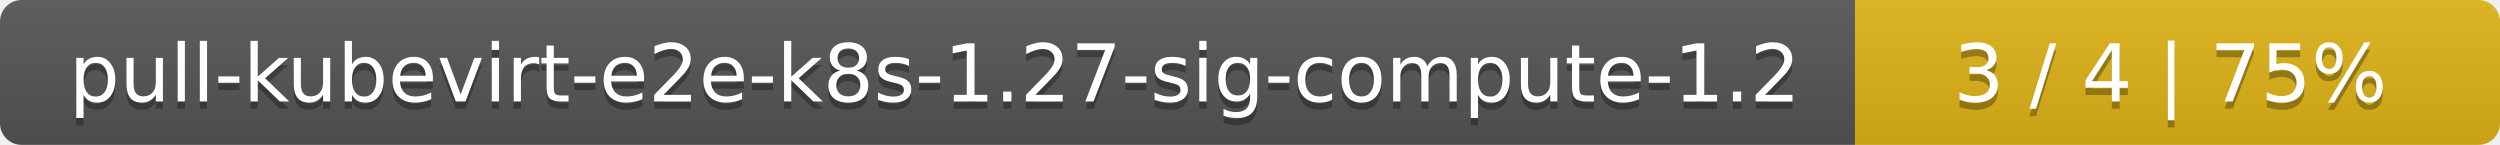
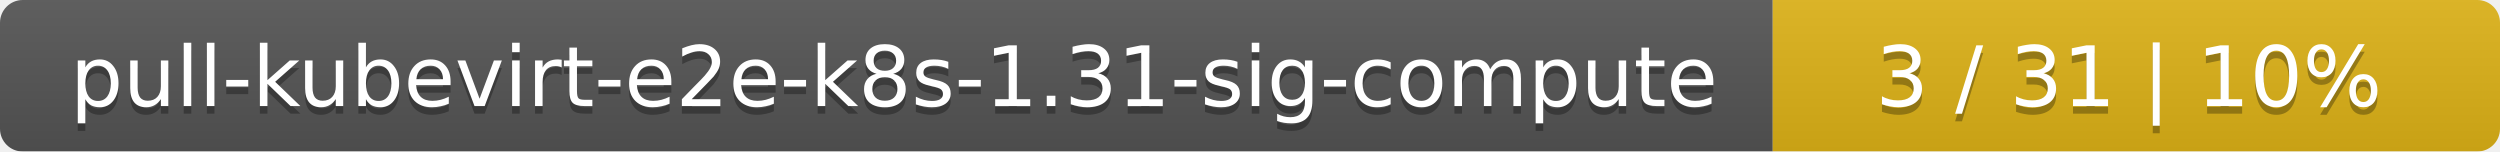
- <svg xmlns="http://www.w3.org/2000/svg" width="345" height="20">
+ <svg xmlns="http://www.w3.org/2000/svg" width="330" height="20">
  <linearGradient id="smooth" x2="0" y2="100%">
    <stop offset="0" stop-color="#bbb" stop-opacity=".1" />
    <stop offset="1" stop-opacity=".1" />
  </linearGradient>
  <mask id="round">
-     <rect width="345" height="20" rx="3" fill="#fff" />
+     <rect width="330" height="20" rx="3" fill="#fff" />
  </mask>
  <g mask="url(#round)">
-     <rect width="256" height="20" fill="#555" />
-     <rect x="256" width="89" height="20" fill="#dfb317" />
-     <rect width="345" height="20" fill="url(#smooth)" />
+     <rect width="234" height="20" fill="#555" />
+     <rect x="234" width="96" height="20" fill="#dfb317" />
+     <rect width="330" height="20" fill="url(#smooth)" />
  </g>
  <g fill="#fff" text-anchor="middle" font-family="DejaVu Sans,Verdana,Geneva,sans-serif" font-size="11">
-     <text x="129" y="15" fill="#010101" fill-opacity=".3">pull-kubevirt-e2e-k8s-1.27-sig-compute-1.2</text>
-     <text x="129" y="14">pull-kubevirt-e2e-k8s-1.27-sig-compute-1.2</text>
-     <text x="299.5" y="15" fill="#010101" fill-opacity=".3">3 / 4    |    75%</text>
-     <text x="299.5" y="14">3 / 4    |    75%</text>
+     <text x="118" y="15" fill="#010101" fill-opacity=".3">pull-kubevirt-e2e-k8s-1.31-sig-compute</text>
+     <text x="118" y="14">pull-kubevirt-e2e-k8s-1.31-sig-compute</text>
+     <text x="281" y="15" fill="#010101" fill-opacity=".3">3 / 31    |    10%</text>
+     <text x="281" y="14">3 / 31    |    10%</text>
  </g>
</svg>
